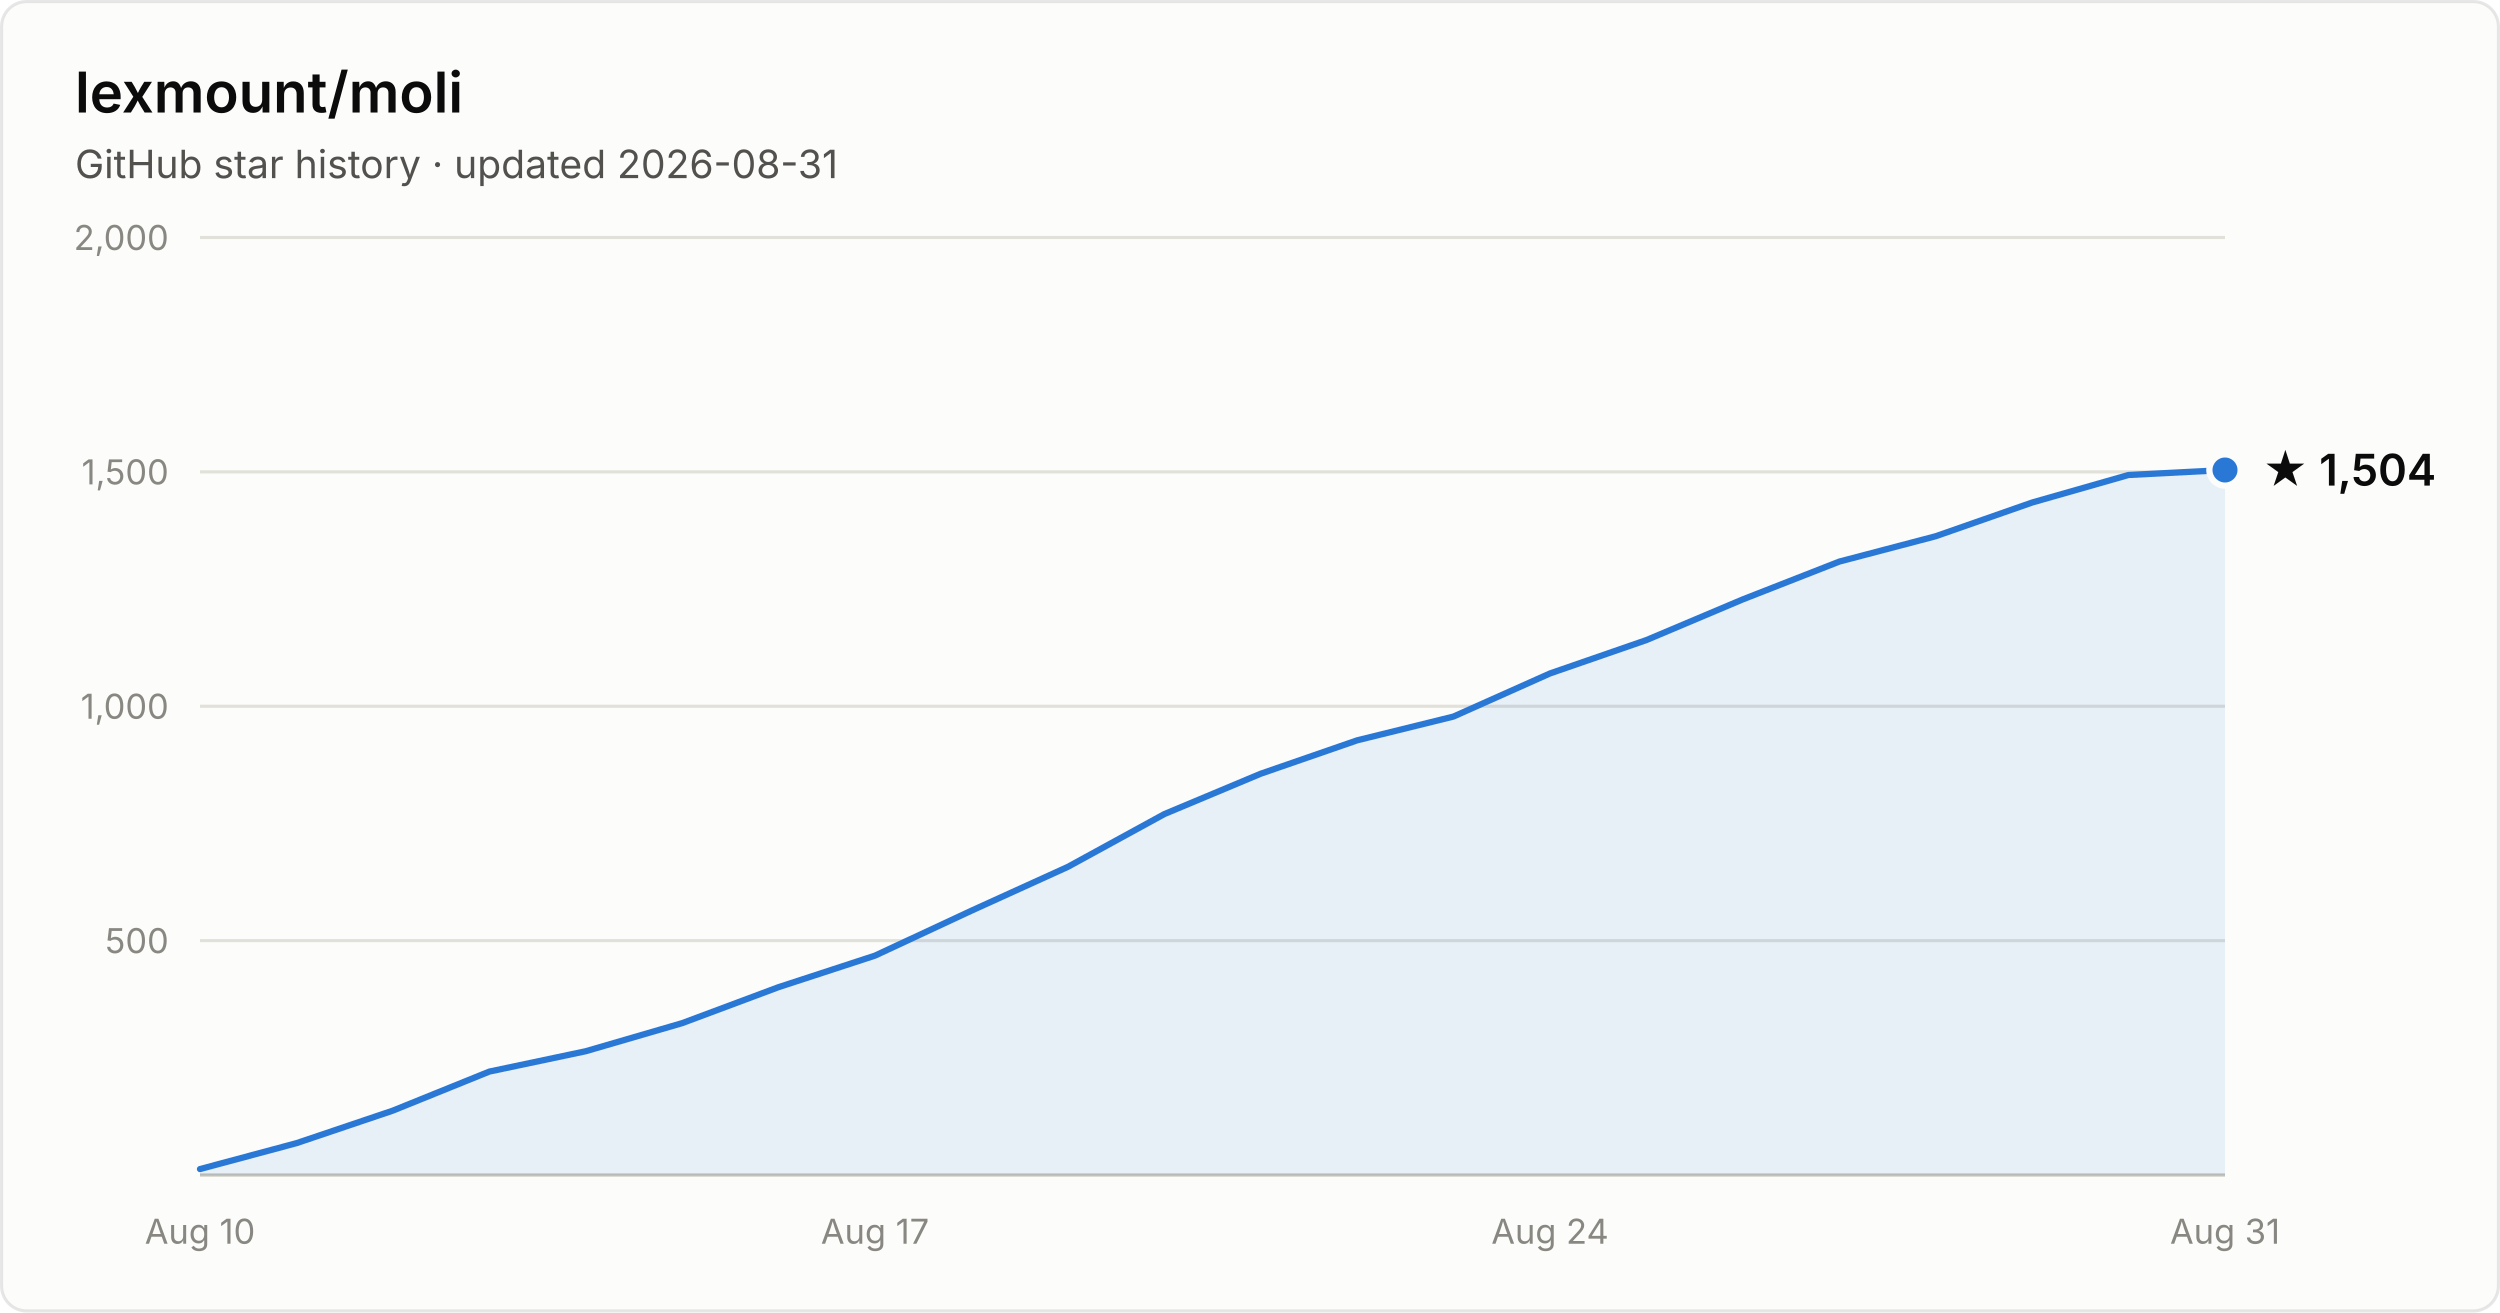
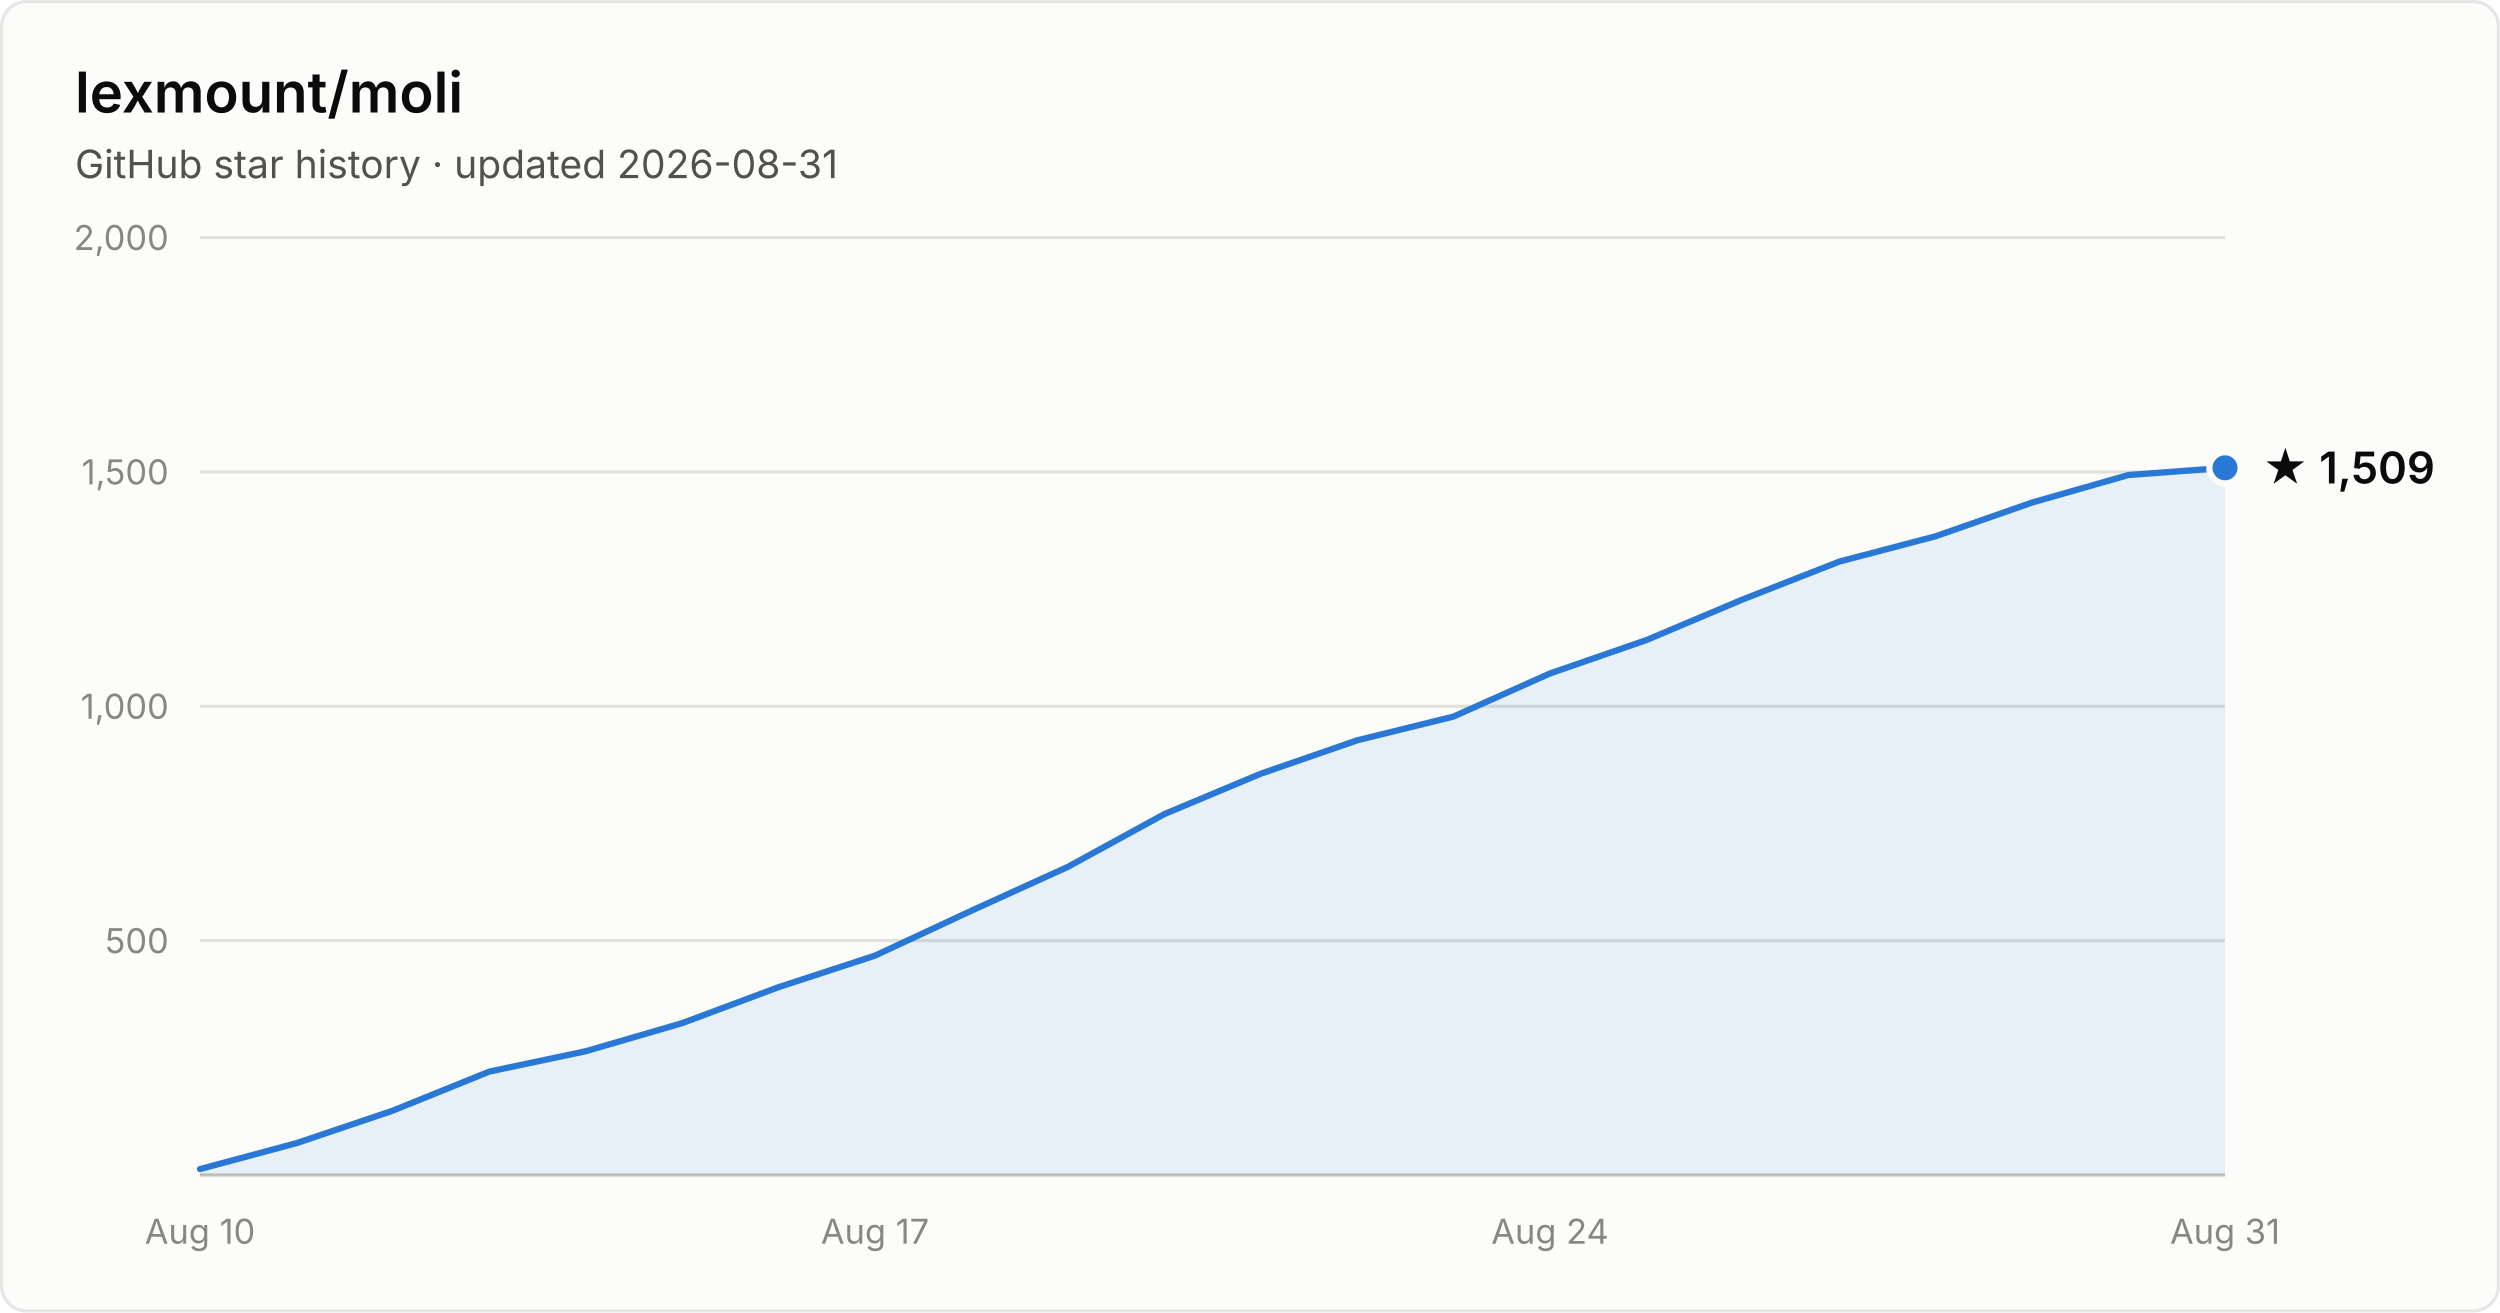
- <svg xmlns="http://www.w3.org/2000/svg" width="800" height="420" viewBox="0 0 800 420" font-family="system-ui, -apple-system, Segoe UI, sans-serif" role="img" aria-label="Star history of lexmount/moli: 1,504 stars as of 2026-08-31">
+ <svg xmlns="http://www.w3.org/2000/svg" width="800" height="420" viewBox="0 0 800 420" font-family="system-ui, -apple-system, Segoe UI, sans-serif" role="img" aria-label="Star history of lexmount/moli: 1,509 stars as of 2026-08-31">
  <rect x="0.5" y="0.5" width="799" height="419" rx="8" fill="#fcfcfb" stroke="rgba(11,11,11,0.10)" />
  <text x="24" y="36" fill="#0b0b0b" font-size="18" font-weight="600">lexmount/moli</text>
  <text x="24" y="57" fill="#52514e" font-size="12.5">GitHub star history · updated 2026-08-31</text>
  <line x1="64" y1="301.0" x2="712" y2="301.0" stroke="#e1e0d9" stroke-width="1" />
  <text x="54" y="305.0" text-anchor="end" fill="#898781" font-size="11" style="font-variant-numeric:tabular-nums">500</text>
  <line x1="64" y1="226.0" x2="712" y2="226.0" stroke="#e1e0d9" stroke-width="1" />
  <text x="54" y="230.0" text-anchor="end" fill="#898781" font-size="11" style="font-variant-numeric:tabular-nums">1,000</text>
  <line x1="64" y1="151.0" x2="712" y2="151.0" stroke="#e1e0d9" stroke-width="1" />
  <text x="54" y="155.0" text-anchor="end" fill="#898781" font-size="11" style="font-variant-numeric:tabular-nums">1,500</text>
  <line x1="64" y1="76.0" x2="712" y2="76.0" stroke="#e1e0d9" stroke-width="1" />
  <text x="54" y="80.0" text-anchor="end" fill="#898781" font-size="11" style="font-variant-numeric:tabular-nums">2,000</text>
  <line x1="64" y1="376" x2="712" y2="376" stroke="#c3c2b7" stroke-width="1" />
  <text x="64.0" y="398" text-anchor="middle" fill="#898781" font-size="11" style="font-variant-numeric:tabular-nums">Aug 10</text>
  <text x="280.0" y="398" text-anchor="middle" fill="#898781" font-size="11" style="font-variant-numeric:tabular-nums">Aug 17</text>
  <text x="496.0" y="398" text-anchor="middle" fill="#898781" font-size="11" style="font-variant-numeric:tabular-nums">Aug 24</text>
  <text x="712.0" y="398" text-anchor="middle" fill="#898781" font-size="11" style="font-variant-numeric:tabular-nums">Aug 31</text>
-   <path d="M64.0 374.1 L94.9 365.8 L125.7 355.4 L156.6 342.9 L187.4 336.4 L218.3 327.4 L249.1 315.9 L280.0 305.8 L310.9 291.4 L341.7 277.4 L372.6 260.5 L403.4 247.6 L434.3 236.9 L465.1 229.3 L496.0 215.5 L526.9 204.8 L557.7 191.8 L588.6 179.7 L619.4 171.6 L650.3 160.8 L681.1 152.0 L712.0 150.4 L712.0 376 L64.0 376 Z" fill="#2a78d6" fill-opacity="0.1" />
-   <path d="M64.0 374.1 L94.9 365.8 L125.7 355.4 L156.6 342.9 L187.4 336.4 L218.3 327.4 L249.1 315.9 L280.0 305.8 L310.9 291.4 L341.7 277.4 L372.6 260.5 L403.4 247.6 L434.3 236.9 L465.1 229.3 L496.0 215.5 L526.9 204.8 L557.7 191.8 L588.6 179.7 L619.4 171.6 L650.3 160.8 L681.1 152.0 L712.0 150.4" fill="none" stroke="#2a78d6" stroke-width="2" stroke-linejoin="round" stroke-linecap="round" />
-   <circle cx="712.0" cy="150.4" r="5" fill="#2a78d6" stroke="#fcfcfb" stroke-width="2" />
-   <text x="724.0" y="155.4" fill="#0b0b0b" font-size="14" font-weight="600">★ 1,504</text>
+   <path d="M64.0 374.1 L94.9 365.8 L125.7 355.4 L156.6 342.9 L187.4 336.4 L218.3 327.4 L249.1 315.9 L280.0 305.8 L310.9 291.4 L341.7 277.4 L372.6 260.5 L403.4 247.6 L434.3 236.9 L465.1 229.3 L496.0 215.5 L526.9 204.8 L557.7 191.8 L588.6 179.7 L619.4 171.6 L650.3 160.8 L681.1 152.0 L712.0 149.7 L712.0 376 L64.0 376 Z" fill="#2a78d6" fill-opacity="0.1" />
+   <path d="M64.0 374.1 L94.9 365.8 L125.7 355.4 L156.6 342.9 L187.4 336.4 L218.3 327.4 L249.1 315.9 L280.0 305.8 L310.9 291.4 L341.7 277.4 L372.6 260.5 L403.4 247.6 L434.3 236.9 L465.1 229.3 L496.0 215.5 L526.9 204.8 L557.7 191.8 L588.6 179.7 L619.4 171.6 L650.3 160.8 L681.1 152.0 L712.0 149.7" fill="none" stroke="#2a78d6" stroke-width="2" stroke-linejoin="round" stroke-linecap="round" />
+   <circle cx="712.0" cy="149.7" r="5" fill="#2a78d6" stroke="#fcfcfb" stroke-width="2" />
+   <text x="724.0" y="154.7" fill="#0b0b0b" font-size="14" font-weight="600">★ 1,509</text>
</svg>
